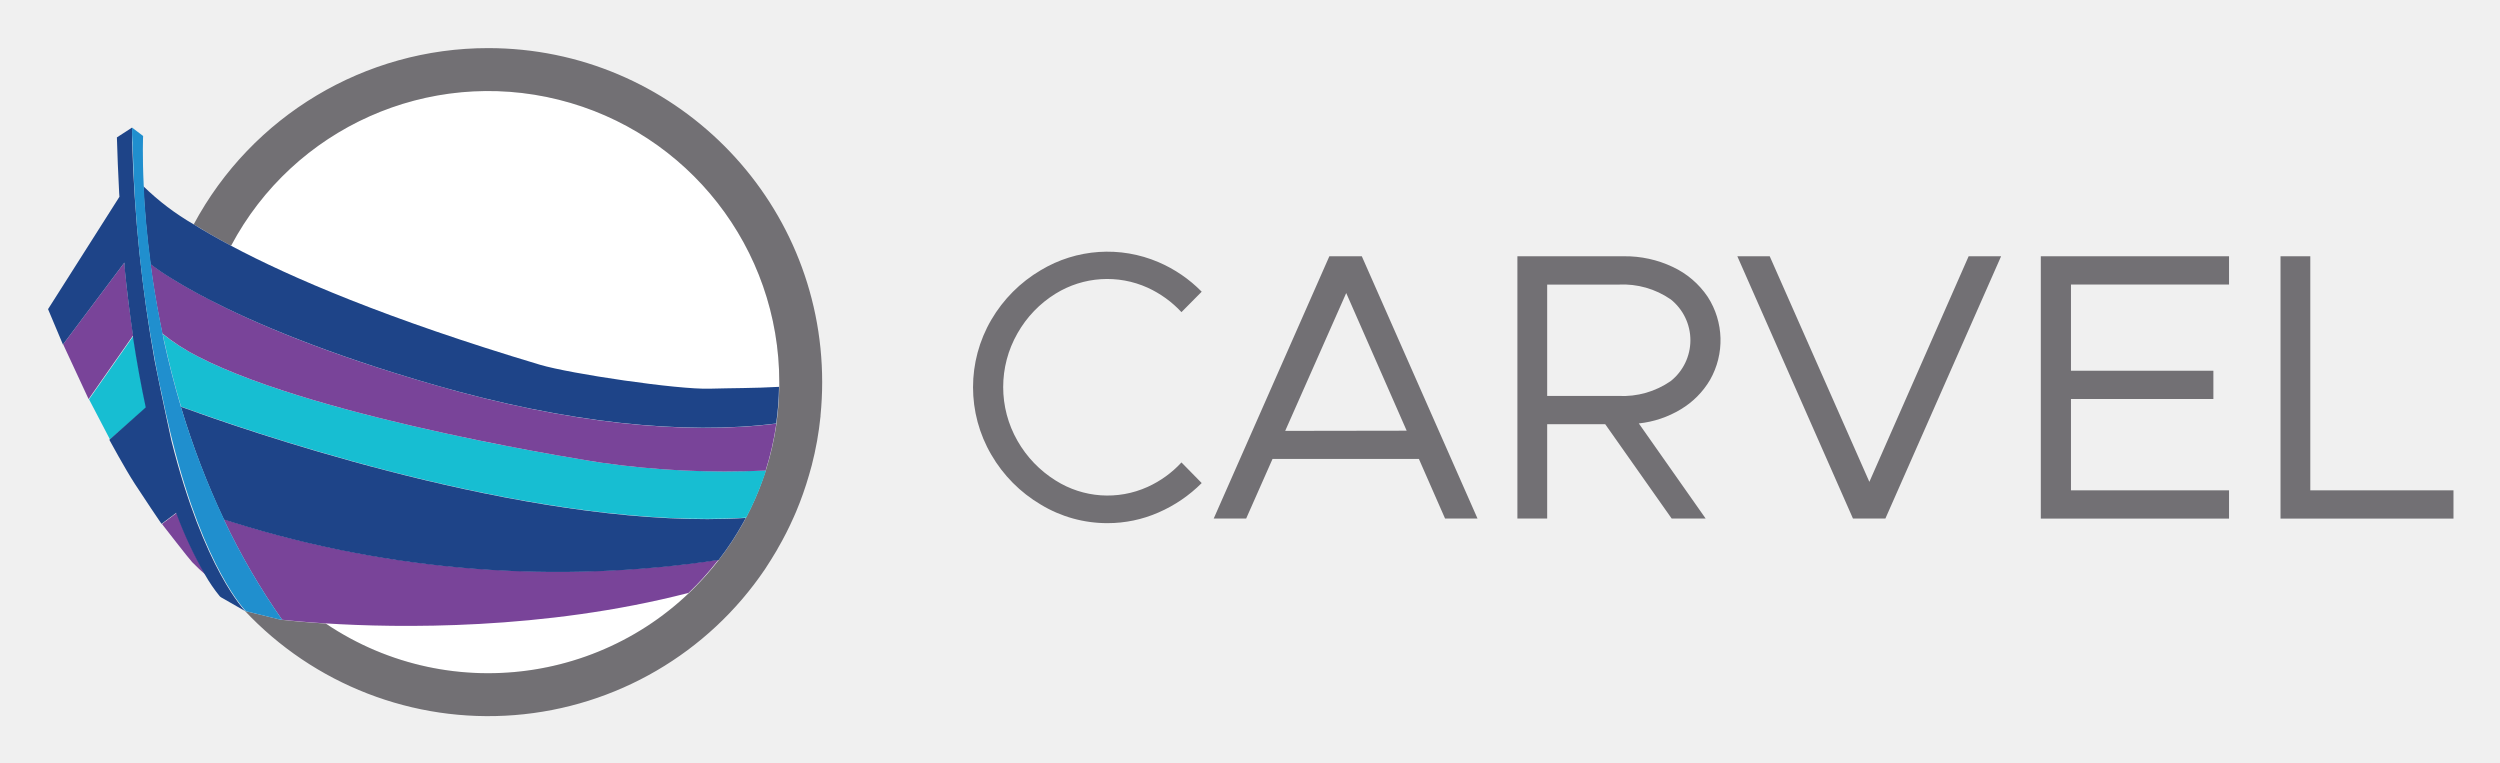
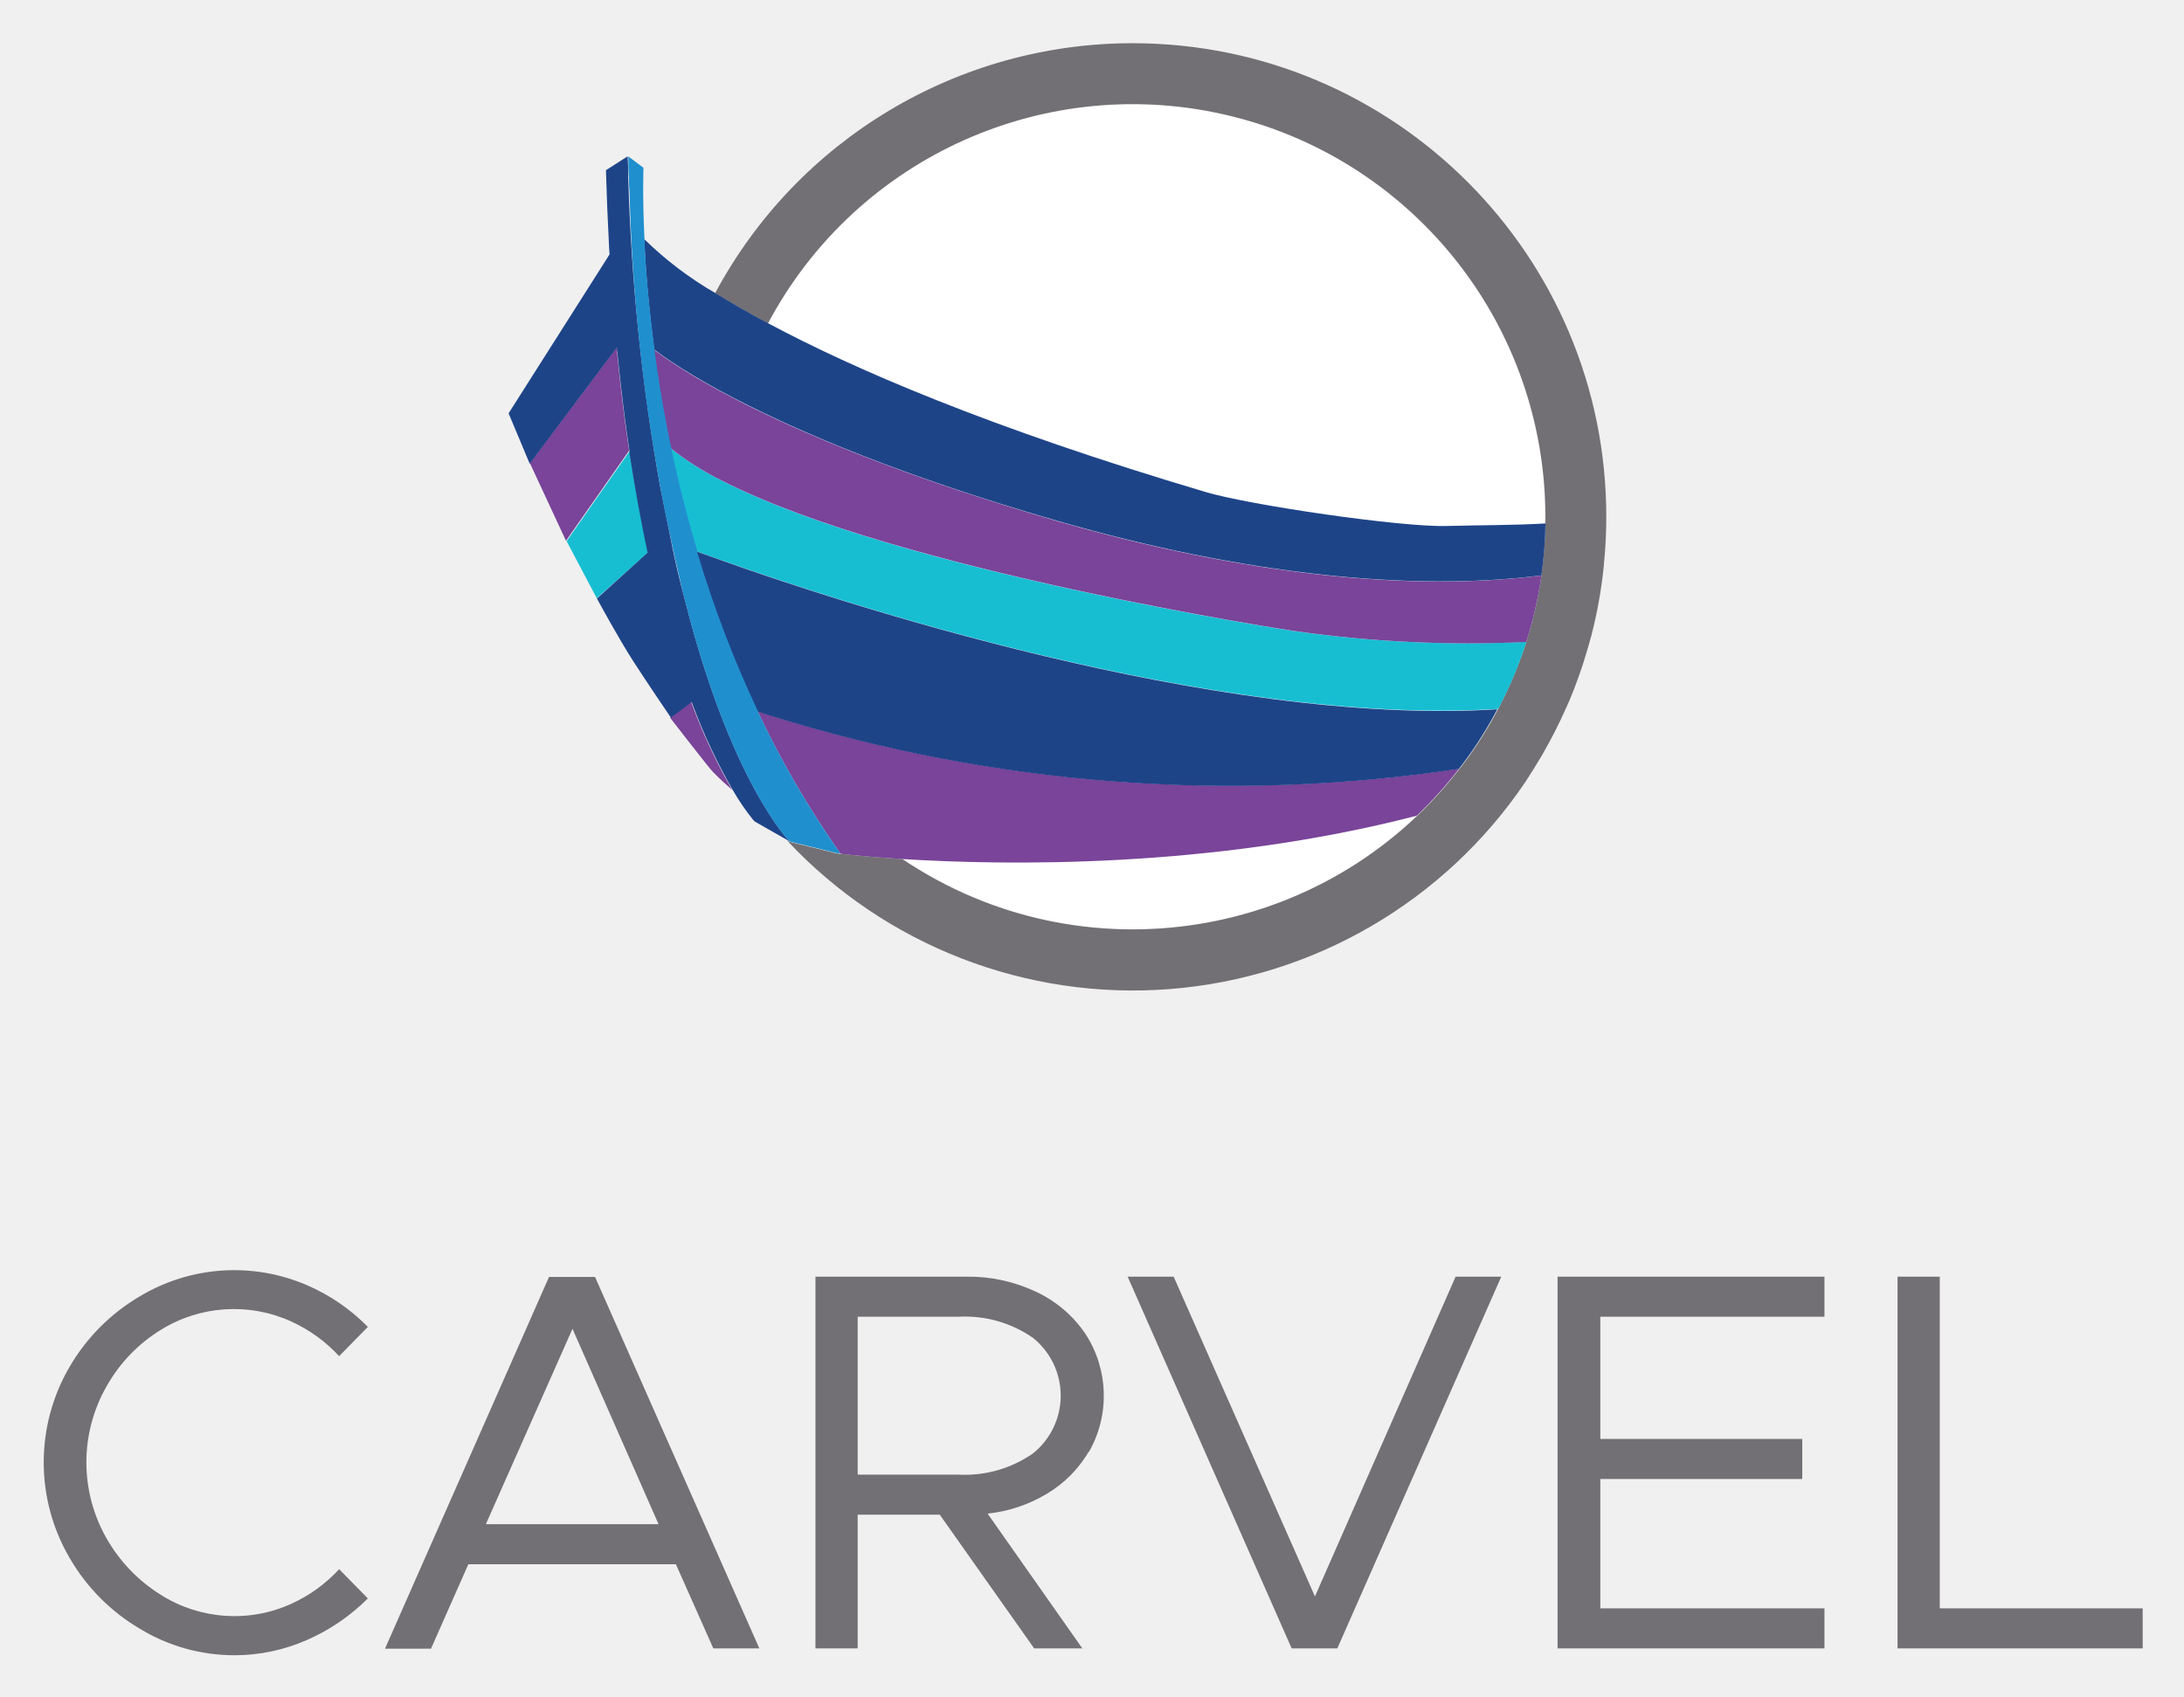
- <svg xmlns="http://www.w3.org/2000/svg" role="img" viewBox="25.45 17.95 392.86 119.86">
+ <svg xmlns="http://www.w3.org/2000/svg" role="img" viewBox="32.84 21.59 242.06 188.06">
  <defs>
-     <style>.cls-2{fill:#727074}.cls-6{fill:#1e4488}</style>
+     <style>.cls-1{fill:#727074}.cls-6{fill:#1e4488}</style>
  </defs>
-   <circle cx="102.17" cy="78" r="45.74" fill="#fff" />
-   <path d="M189 97.24a21.76 21.76 0 0 1-7.77-7.83 21 21 0 0 1 0-21.21 21.81 21.81 0 0 1 7.77-7.79 20.34 20.34 0 0 1 18.51-1.26 21.16 21.16 0 0 1 6.78 4.64L211.11 67a16.8 16.8 0 0 0-5.31-3.84 15.43 15.43 0 0 0-14.46.93 17.35 17.35 0 0 0-6 6.24 17 17 0 0 0 0 16.89 17.6 17.6 0 0 0 6 6.24 15.26 15.26 0 0 0 14.46 1 16.5 16.5 0 0 0 5.31-3.84l3.18 3.24a21.93 21.93 0 0 1-6.78 4.62 19.85 19.85 0 0 1-8 1.68A20.13 20.13 0 0 1 189 97.24zm59.42-7.17h-23l-4.14 9.36h-5.1l18.17-41.21h5.1l18.18 41.21h-5.1zm-1.92-4.44L237 64l-9.59 21.66zm47.67-7.98a13.18 13.18 0 0 1-4.59 4.62 16 16 0 0 1-6.6 2.22l10.5 14.94h-5.34L277.7 84.61h-9.12v14.82h-4.68V58.22h16.74a17.43 17.43 0 0 1 7.68 1.68 13.5 13.5 0 0 1 5.49 4.7 12.58 12.58 0 0 1 .36 13.05zm-25.59 2.52h11.22a13.23 13.23 0 0 0 8.2-2.34A8.21 8.21 0 0 0 288 65a13.22 13.22 0 0 0-8.19-2.33h-11.23zm71.33-21.95l-18.18 41.21h-5.1l-18.17-41.21h5.09l15.66 35.45 15.6-35.45zm10.98 4.44v13.55h22.38v4.44h-22.38V95h24.84v4.44h-29.58V58.22h29.58v4.44zM411 95v4.44h-27.18V58.22h4.68V95z" class="cls-2" />
-   <path fill="none" d="M76.61 115.94a45.75 45.75 0 0 0 57.07-4.79c-22.81 5.9-45.77 5.51-57.07 4.79zM137 79c3.37-.1 7.06-.07 10.89-.29v-.75a45.74 45.74 0 0 0-86.13-21.39c9.33 5 24.47 11.51 48.52 18.69C115.1 76.7 132 79.19 137 79zM46.2 38s0 .85.07 2.37c-.03-.75-.06-1.53-.07-2.37z" />
-   <path d="M102.17 25.51a52.47 52.47 0 0 0-46.28 27.7c1.64 1 3.58 2.14 5.87 3.36A45.74 45.74 0 0 1 147.91 78v.75a45.37 45.37 0 0 1-.45 5.76v.11a45.15 45.15 0 0 1-1.67 7.27c-.17.53-.35 1.06-.54 1.58a45 45 0 0 1-2.58 5.85l-.37.7a46 46 0 0 1-3.89 5.91l-.17.22a45.74 45.74 0 0 1-61.6 9.79c-3.51-.22-5.89-.47-6.8-.57l-.33-.08h-.11L64.1 114l-.26-.15a52.49 52.49 0 0 0 81.82-6.45c.66-1 1.28-2 1.87-3l.1-.19a49.8 49.8 0 0 0 2.55-5c.12-.27.25-.54.36-.82a51.89 51.89 0 0 0 2.05-5.81c.14-.5.29-1 .42-1.5a51.49 51.49 0 0 0 1.38-7.72.49.49 0 0 1 0-.12c.17-1.72.26-3.46.26-5.23a52.49 52.49 0 0 0-52.48-52.5zM51.85 84.55c-.13-.57-.26-1.13-.39-1.72.12.57.26 1.17.39 1.72zm.32 1.34c.1.45.21.88.32 1.31-.22-.88-.43-1.77-.64-2.65.15.45.21.91.32 1.34zm-.71-3.06c-.25-1.1-.49-2.19-.71-3.29.25 1.13.47 2.22.71 3.29z" class="cls-2" />
-   <path fill="#17bed2" d="M119.93 90.65S76.07 84 56.61 74A32 32 0 0 1 51 70.41l.24 1.11c.73 3.32 1.6 6.78 2.66 10.33l2.81 1c11.93 4.24 54.59 18.45 86 16.45a45 45 0 0 0 2.58-5.85c.19-.52.37-1 .54-1.58a137.26 137.26 0 0 1-25.9-1.22zM46.44 70.93a1.57 1.57 0 0 0 0-.23l-7 10 3.29 6.3 5.73-5c-.73-3.38-1.41-7-2.02-11.07z" />
-   <path fill="#794499" d="M94 78.52C76.66 73.55 65.3 68.65 58.3 65c-2.57-1.32-4.55-2.47-6-3.39a36 36 0 0 1-3.18-2.17v.15c.36 2.74.84 5.68 1.44 8.76.13.67.26 1.34.4 2A32 32 0 0 0 56.61 74c19.46 10 63.32 16.66 63.32 16.66a137.26 137.26 0 0 0 25.83 1.24 45.15 45.15 0 0 0 1.67-7.27v-.11c-14.51 1.84-33.05-.12-53.43-6zm-24.6 36.8h.11-.12zM62.08 100l-1.45-.46v.07a106.91 106.91 0 0 0 9.15 15.73c.91.1 3.29.35 6.8.57 11.3.72 34.26 1.11 57.07-4.79a45.73 45.73 0 0 0 4.53-5l.17-.22a170.83 170.83 0 0 1-76.27-5.9zM45 59.21l-9.63 12.84 4 8.61 7-10c-.5-3.4-1-7.05-1.35-11-.02-.1-.02-.28-.02-.45zm8.23 39.34l-2.33 1.74s4.33 5.58 4.75 6c.78.8 1.49 1.45 2.13 2a62.53 62.53 0 0 1-4.51-9.64 1 1 0 0 0-.04-.1z" />
-   <path d="M110.28 75.26c-24-7.18-39.19-13.72-48.52-18.69-2.29-1.22-4.23-2.34-5.87-3.36a39.59 39.59 0 0 1-7.91-6c.16 3.29.49 7.47 1.12 12.25a36 36 0 0 0 3.18 2.17c1.47.92 3.45 2.07 6 3.39 7 3.61 18.36 8.51 35.65 13.48 20.43 5.88 39 7.84 53.49 6a45.37 45.37 0 0 0 .45-5.76c-3.83.22-7.52.19-10.89.29-4.98.16-21.88-2.33-26.7-3.77zm-53.6 7.61l-2.81-1 .05.16a126.24 126.24 0 0 0 6.71 17.56l1.45.46a170.83 170.83 0 0 0 76.3 5.9 46 46 0 0 0 3.89-5.91l.37-.7c-31.37 1.98-74.03-12.23-85.96-16.47z" class="cls-6" />
-   <path d="M50.75 79.54c-.33-1.58-.64-3.23-1-4.93a232.9 232.9 0 0 1-3.53-34.2c-.01-1.52-.02-2.41-.02-2.41l-2.38 1.54c.08 2.83.19 5.55.33 8.18 0 .39.05.77.07 1.15L33 66.53l2.34 5.56L45 59.21v.53c.39 3.91.85 7.56 1.35 11a1.57 1.57 0 0 1 0 .23c.61 4 1.29 7.69 2 11l-5.72 5.09c.11.19 2.42 4.47 4 6.91s3.87 5.82 4.2 6.3l2.33-1.74a1 1 0 0 1 0 .1 62.53 62.53 0 0 0 4.51 9.64 24.7 24.7 0 0 0 2.28 3.34 1 1 0 0 0 .28.23l3.5 2 .26.15s-6.52-6.57-11.61-26.8c-.53-2.52-1.11-5.09-1.63-7.65z" class="cls-6" />
-   <path fill="#208fce" d="M69.81 115.37a106.91 106.91 0 0 1-9.15-15.73v-.07A126.24 126.24 0 0 1 53.92 82l-.05-.16c-1.06-3.55-1.93-7-2.66-10.33l-.21-1.1c-.14-.68-.27-1.35-.4-2-.6-3.08-1.08-6-1.44-8.76v-.15c-.63-4.78-1-9-1.12-12.25-.24-5-.1-7.93-.1-7.93L46.2 38c0 .8 0 1.58.07 2.37 0 .43 0 .94.06 1.48a209.8 209.8 0 0 0 3.47 32.76c.31 1.7.62 3.35 1 4.93.46 2.25.94 4.37 1.42 6.35.1.45.21.88.32 1.31C57.58 107.43 64.1 114 64.1 114l5.29 1.3h.12l.33.08z" />
+   <path d="M48.32 202.14a21.73 21.73 0 0 1-7.76-7.83 21 21 0 0 1 0-21.21 21.78 21.78 0 0 1 7.76-7.79 20.34 20.34 0 0 1 18.51-1.26 21.16 21.16 0 0 1 6.78 4.64l-3.18 3.24a16.65 16.65 0 0 0-5.31-3.84 15.35 15.35 0 0 0-14.46.93 17.27 17.27 0 0 0-6 6.24 17 17 0 0 0 0 16.89 17.6 17.6 0 0 0 6 6.24 15.26 15.26 0 0 0 14.46 1 16.5 16.5 0 0 0 5.31-3.84l3.18 3.24a21.93 21.93 0 0 1-6.78 4.62 19.85 19.85 0 0 1-8 1.68 20.13 20.13 0 0 1-10.51-2.95zm59.43-7.14h-23l-4.14 9.36h-5.1l18.18-41.21h5.1L117 204.33h-5.1zm-1.92-4.44l-9.54-21.66-9.6 21.66zm47.66-8.01a13.18 13.18 0 0 1-4.59 4.62 16 16 0 0 1-6.6 2.22l10.5 14.94h-5.34L137 189.51h-9.1v14.82h-4.68v-41.21H140a17.43 17.43 0 0 1 7.68 1.68 13.5 13.5 0 0 1 5.49 4.7 12.58 12.58 0 0 1 .36 13.05zm-25.59 2.52h11.22a13.23 13.23 0 0 0 8.19-2.34 8.21 8.21 0 0 0 0-12.84 13.22 13.22 0 0 0-8.19-2.33H127.9zm71.33-21.95l-18.17 41.21H176l-18.18-41.21h5.1l15.66 35.45 15.59-35.45zm10.98 4.44v13.55h22.38v4.44h-22.38v14.34h24.84v4.44h-29.58v-41.21h29.58v4.44zm60.11 32.33v4.44h-27.17v-41.21h4.68v36.77z" class="cls-1" />
+   <circle cx="158.37" cy="78.88" r="45.74" fill="#fff" />
+   <path fill="none" d="M132.82 116.82a45.72 45.72 0 0 0 57.06-4.8c-22.81 5.91-45.76 5.51-57.06 4.8zm60.39-36.91c3.36-.1 7-.06 10.89-.28v-.75A45.75 45.75 0 0 0 118 57.44c9.34 5 24.47 11.51 48.52 18.7 4.78 1.44 21.66 3.92 26.69 3.77zM102.4 38.92s0 .84.07 2.36c-.02-.78-.05-1.56-.07-2.36z" />
+   <path d="M158.37 26.38a52.48 52.48 0 0 0-46.27 27.71c1.64 1 3.57 2.14 5.86 3.35a45.75 45.75 0 0 1 86.16 21.44v.75a45.51 45.51 0 0 1-.45 5.76.41.41 0 0 0 0 .11 47 47 0 0 1-1.67 7.26q-.25.81-.54 1.59a45 45 0 0 1-2.59 5.85c-.12.23-.24.47-.37.7a44.91 44.91 0 0 1-3.88 5.91l-.18.22a45.73 45.73 0 0 1-61.59 9.79c-3.51-.22-5.9-.47-6.8-.58v.05l-.33-.08h-.12l-5.29-1.31-.25-.14a52.49 52.49 0 0 0 81.82-6.45c.66-1 1.27-2 1.87-3a1.62 1.62 0 0 1 .1-.18 53.12 53.12 0 0 0 2.54-5c.12-.27.25-.54.37-.82a52 52 0 0 0 2.05-5.82c.14-.49.29-1 .42-1.49a51.71 51.71 0 0 0 1.37-7.72.49.49 0 0 0 0-.12 50.17 50.17 0 0 0 .27-5.23 52.5 52.5 0 0 0-52.5-52.55zm-50.31 59.04c-.13-.57-.27-1.12-.4-1.72.13.58.27 1.15.4 1.72zm.31 1.35c.11.45.22.88.33 1.31-.23-.88-.43-1.77-.64-2.66.1.45.21.92.31 1.35zm-.71-3.07c-.24-1.09-.48-2.19-.7-3.28.23 1.13.46 2.22.7 3.28z" class="cls-1" />
+   <path fill="#17bed2" d="M176.14 91.53s-43.86-6.65-63.32-16.67a31.08 31.08 0 0 1-5.64-3.58l.24 1.12c.72 3.32 1.6 6.78 2.66 10.32.5.19 1.45.54 2.81 1 11.92 4.25 54.59 18.46 86 16.46a45 45 0 0 0 2.59-5.85q.28-.78.54-1.59a137.05 137.05 0 0 1-25.88-1.21zm-73.5-19.73v-.22l-7 10 3.34 6.33 5.71-5.09c-.75-3.32-1.44-6.98-2.05-11.02z" />
+   <path fill="#794499" d="M150.16 79.4c-17.29-5-28.66-9.87-35.66-13.48-2.57-1.32-4.55-2.47-6-3.39-1.76-1.1-2.78-1.86-3.18-2.17v.15c.37 2.74.84 5.67 1.44 8.76.13.66.27 1.34.41 2a31.08 31.08 0 0 0 5.64 3.58c19.46 10 63.32 16.67 63.32 16.67A137.05 137.05 0 0 0 202 92.76a47 47 0 0 0 1.67-7.26.41.41 0 0 1 0-.11c-14.54 1.84-33.09-.11-53.51-5.99zm-24.56 36.8h.12-.13zm-7.32-15.29l-1.44-.46v.06a105.52 105.52 0 0 0 9.16 15.73c.9.11 3.29.36 6.8.58 11.3.71 34.25 1.11 57.06-4.8a45.53 45.53 0 0 0 4.53-5l.18-.22a170.88 170.88 0 0 1-76.29-5.89zm-17.07-40.82l-9.64 12.84 4 8.61 7-10q-.77-5.1-1.35-11c.02-.1.01-.28-.01-.45zm8.23 39.34l-2.33 1.73s4.33 5.59 4.74 6c.78.8 1.5 1.45 2.14 2a62.27 62.27 0 0 1-4.51-9.65.36.36 0 0 1-.04-.08z" />
+   <path d="M166.48 76.14C142.43 69 127.3 62.42 118 57.44c-2.29-1.21-4.22-2.34-5.86-3.35a39.59 39.59 0 0 1-7.91-6c.16 3.29.48 7.46 1.12 12.25.4.31 1.42 1.07 3.18 2.17 1.46.92 3.44 2.07 6 3.39 7 3.61 18.37 8.5 35.66 13.48 20.42 5.88 39 7.83 53.49 6a45.51 45.51 0 0 0 .45-5.76c-3.84.22-7.53.18-10.89.28-5.06.16-21.94-2.32-26.76-3.76zm-53.59 7.6c-1.36-.48-2.31-.83-2.81-1v.17a125 125 0 0 0 6.71 17.56l1.44.46a170.88 170.88 0 0 0 76.31 5.9 44.91 44.91 0 0 0 3.88-5.91c.13-.23.25-.47.37-.7-31.31 1.98-73.98-12.22-85.9-16.48z" class="cls-6" />
+   <path d="M107 80.42c-.33-1.58-.65-3.23-1-4.94a232.6 232.6 0 0 1-3.53-34.2c0-1.52-.07-2.36-.07-2.36l-2.4 1.54q.12 4.23.33 8.18c0 .39.05.76.07 1.15L89.21 67.41 91.55 73l9.66-12.88c0 .17 0 .35.05.52q.58 5.88 1.35 11v.22c.61 4 1.3 7.7 2 11L99 87.94c.1.19 2.42 4.46 4 6.91s3.87 5.82 4.2 6.3l2.33-1.74a.36.36 0 0 0 0 .09 62.27 62.27 0 0 0 4.51 9.65 25.46 25.46 0 0 0 2.28 3.34 1.18 1.18 0 0 0 .27.23l3.51 2 .25.14s-6.51-6.56-11.6-26.79c-.7-2.52-1.27-5.07-1.75-7.65z" class="cls-6" />
+   <path fill="#208fce" d="M126 116.24a105.52 105.52 0 0 1-9.15-15.73v-.06a125 125 0 0 1-6.71-17.56v-.17c-1.06-3.54-1.94-7-2.66-10.32l-.24-1.12c-.14-.67-.28-1.35-.41-2-.6-3.09-1.07-6-1.44-8.76v-.15c-.64-4.79-1-9-1.12-12.25-.24-5-.11-7.93-.11-7.93l-1.68-1.26c0 .8 0 1.58.07 2.36 0 .44 0 .95.06 1.49a210.74 210.74 0 0 0 3.39 32.7c.31 1.71.63 3.36 1 4.94.46 2.24.94 4.37 1.41 6.35.11.45.22.88.33 1.31 5.09 20.23 11.6 26.79 11.6 26.79l5.29 1.31h.13l.33.08z" />
</svg>
